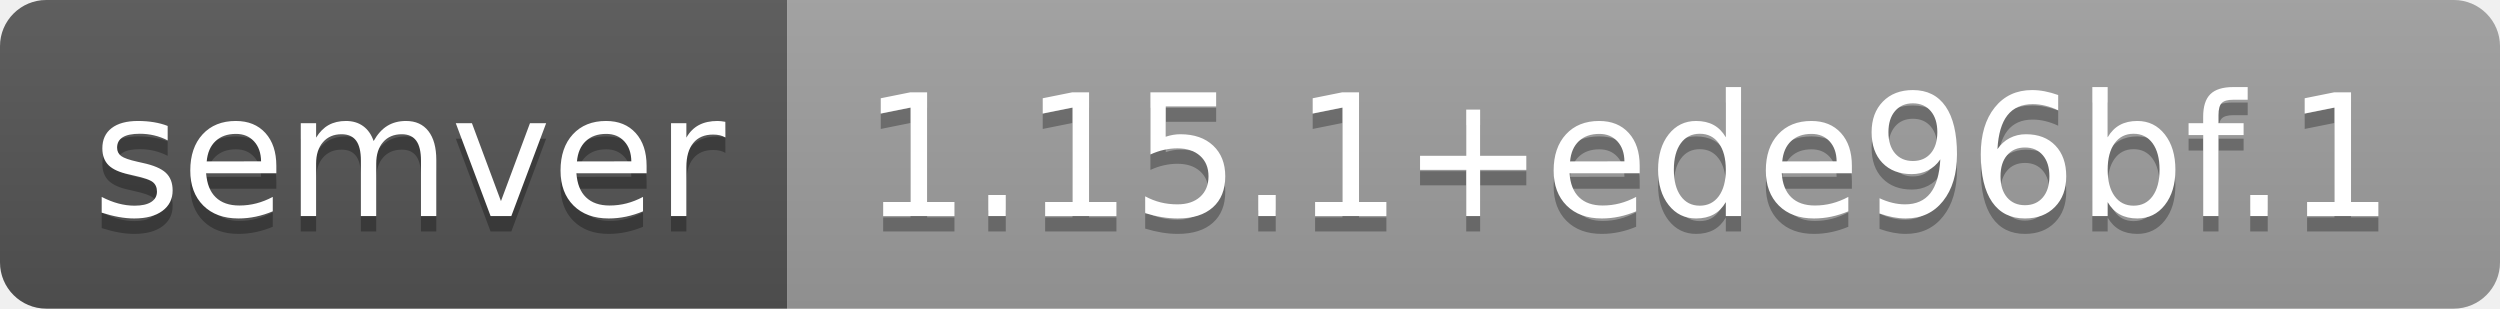
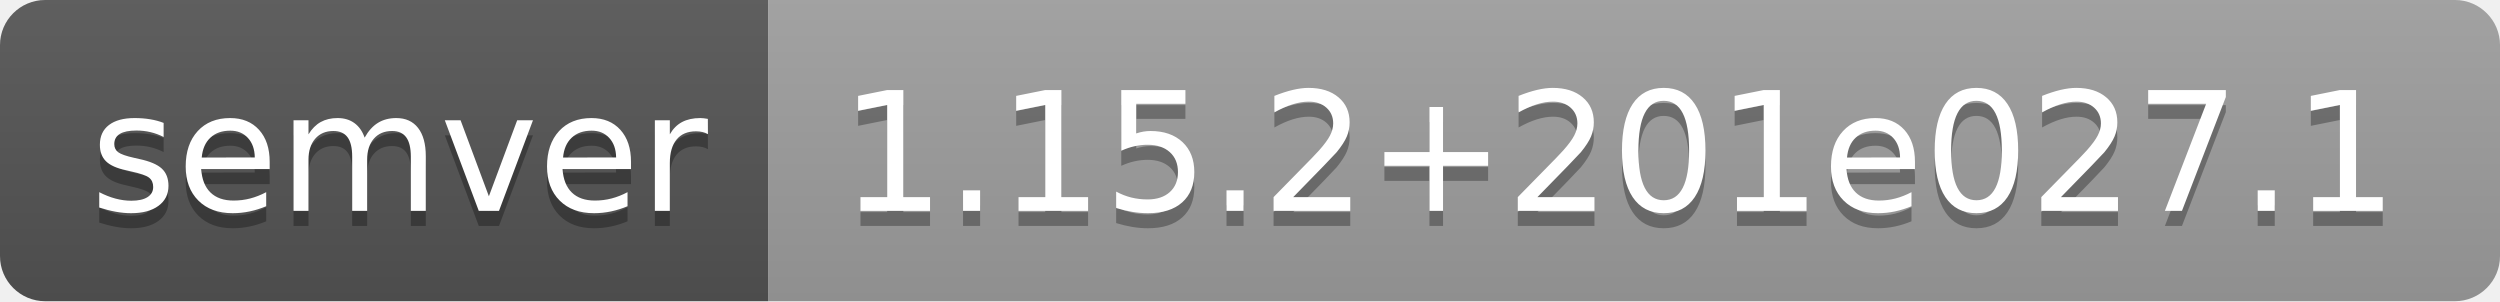
- <svg xmlns="http://www.w3.org/2000/svg" width="162" height="20" role="img" aria-label="semver: 1.15.1+ede96bf.1">
+ <svg xmlns="http://www.w3.org/2000/svg" width="166" height="20" role="img" aria-label="semver: 1.15.2+201e027.1">
  <linearGradient id="s" x2="0" y2="100%">
    <stop offset="0" stop-color="#bbb" stop-opacity=".1" />
    <stop offset="1" stop-opacity=".1" />
  </linearGradient>
  <clipPath id="r">
-     <rect width="162" height="20" rx="3" fill="#fff" />
+     <rect width="166" height="20" rx="3" fill="#fff" />
  </clipPath>
  <g clip-path="url(#r)">
    <rect width="51" height="20" fill="#555" />
-     <rect x="51" width="111" height="20" fill="#9f9f9f" />
-     <rect width="162" height="20" fill="url(#s)" />
+     <rect x="51" width="115" height="20" fill="#9f9f9f" />
+     <rect width="166" height="20" fill="url(#s)" />
  </g>
  <g fill="#fff" text-anchor="middle" font-family="Verdana,Geneva,DejaVu Sans,sans-serif" text-rendering="geometricPrecision" font-size="110">
    <text aria-hidden="true" x="265" y="150" fill="#010101" fill-opacity=".3" transform="scale(.1)" textLength="410">semver</text>
    <text x="265" y="140" transform="scale(.1)" fill="#fff" textLength="410">semver</text>
-     <text aria-hidden="true" x="1055" y="150" fill="#010101" fill-opacity=".3" transform="scale(.1)" textLength="1010">1.15.1+ede96bf.1</text>
-     <text x="1055" y="140" transform="scale(.1)" fill="#fff" textLength="1010">1.15.1+ede96bf.1</text>
+     <text aria-hidden="true" x="1075" y="150" fill="#010101" fill-opacity=".3" transform="scale(.1)" textLength="1050">1.15.2+201e027.1</text>
+     <text x="1075" y="140" transform="scale(.1)" fill="#fff" textLength="1050">1.15.2+201e027.1</text>
  </g>
</svg>
